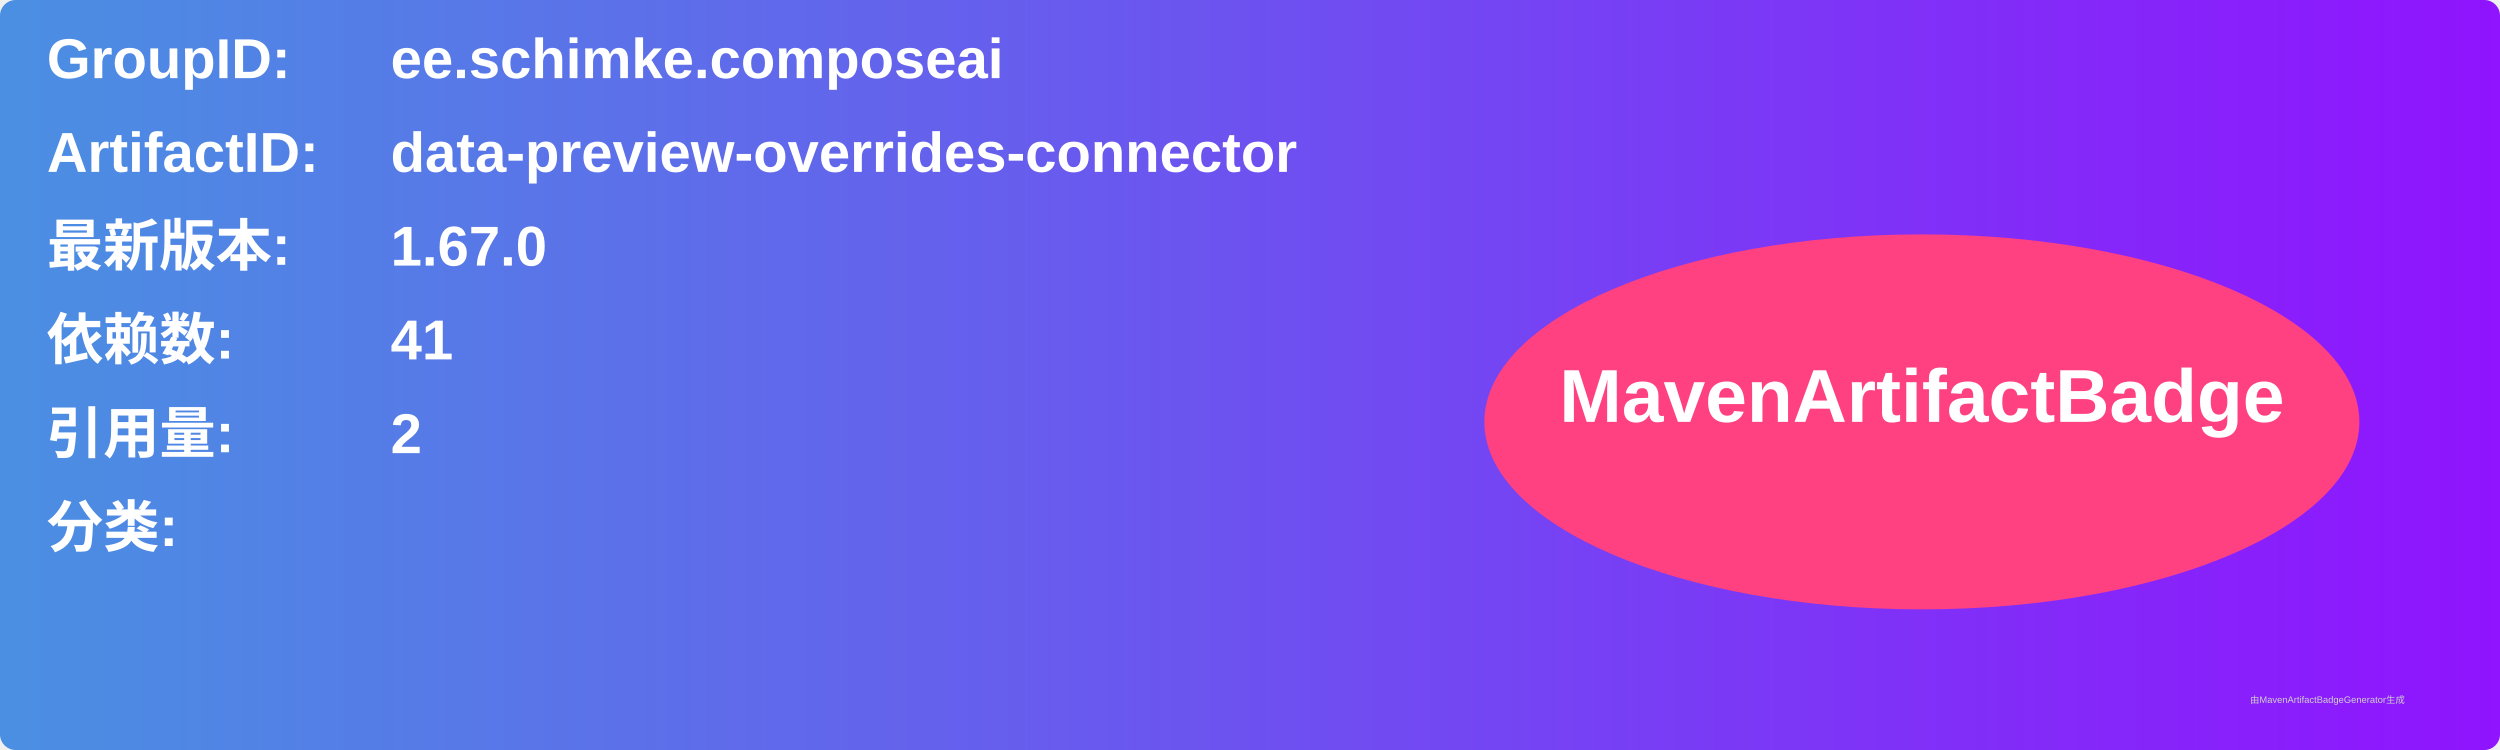
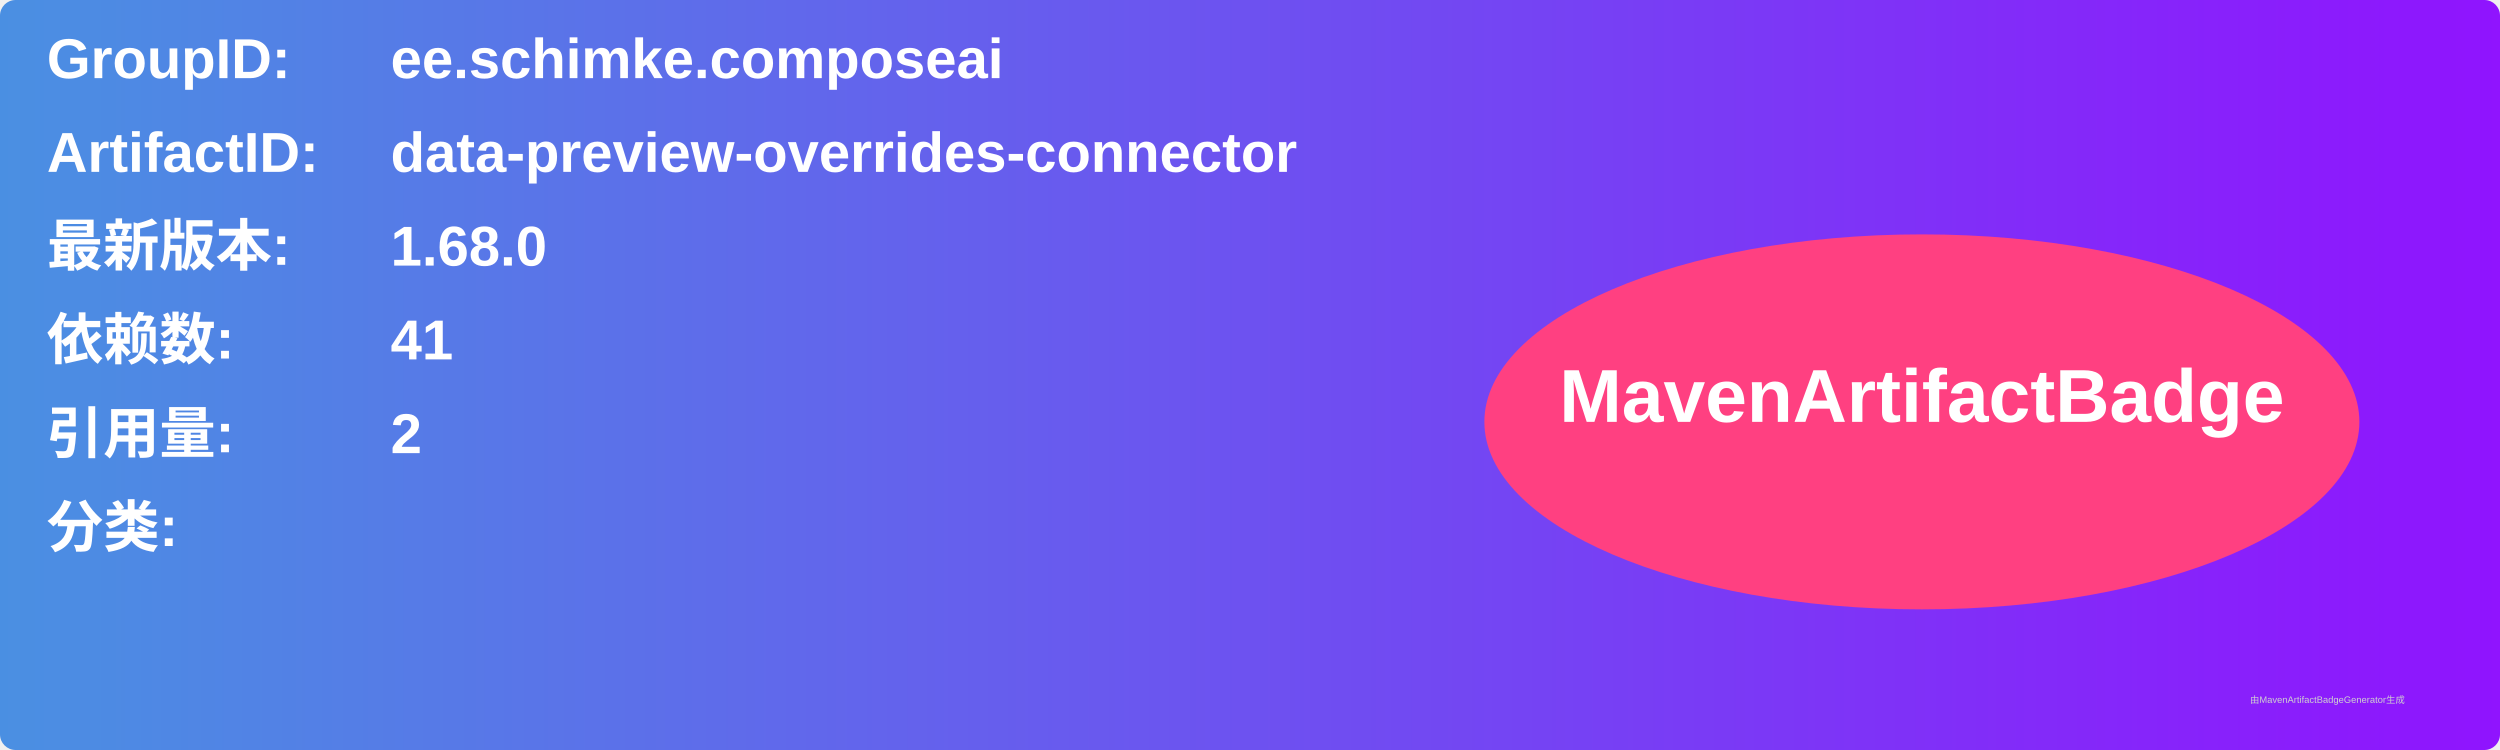
<svg xmlns="http://www.w3.org/2000/svg" width="800" height="240" viewBox="0 0 800 240">
  <linearGradient id="grad" x1="0%" y1="0%" x2="100%" y2="0%">
    <stop offset="0%" stop-color="#4a90e2" />
    <stop offset="100%" stop-color="#9013fe" />
  </linearGradient>
  <rect width="100%" height="100%" rx="5" ry="5" fill="url(#grad)" />
  <g transform="translate(15, 15)">
    <text x="0" y="10" font-family="Arial" font-size="18" fill="white" font-weight="bold" width="260">GroupID:</text>
    <text x="110" y="10" font-family="Arial" font-size="18" fill="white" font-weight="bold" width="460">ee.schimke.composeai</text>
    <text x="0" y="40" font-family="Arial" font-size="18" fill="white" font-weight="bold" width="260">ArtifactID:</text>
    <text x="110" y="40" font-family="Arial" font-size="18" fill="white" font-weight="bold" width="460">data-preview-overrides-connector</text>
    <text x="0" y="70" font-family="Arial" font-size="18" fill="white" font-weight="bold">最新版本:</text>
    <text x="110" y="70" font-family="Arial" font-size="18" fill="white" font-weight="bold">
-       <tspan font-weight="bold">1.67.0</tspan>
+       <tspan font-weight="bold">1.68.0</tspan>
    </text>
    <text x="0" y="100" font-family="Arial" font-size="18" fill="white" font-weight="bold">依赖数: </text>
    <text x="110" y="100" font-family="Arial" font-size="18" fill="white">
      <tspan font-weight="bold">41</tspan>
    </text>
    <text x="0" y="130" font-family="Arial" font-size="18" fill="white" font-weight="bold">引用量: </text>
    <text x="110" y="130" font-family="Arial" font-size="18" fill="white">
      <tspan font-weight="bold">2</tspan>
    </text>
    <text x="0" y="160" font-family="Arial" font-size="18" fill="white" font-weight="bold">分类:</text>
    <text x="10" y="190" font-family="Arial" font-size="10" fill="white">
      <tspan font-weight="bold" />
    </text>
    <ellipse cx="600" cy="120" rx="140" ry="60" fill="#ff4081" />
    <text x="600" y="120" text-anchor="middle" font-family="Arial" font-size="24" fill="white" font-weight="bold">MavenArtifactBadge</text>
  </g>
  <text x="720" y="225" font-family="Arial" font-size="3" fill="#d0d0d0">由MavenArtifactBadgeGenerator生成</text>
</svg>
